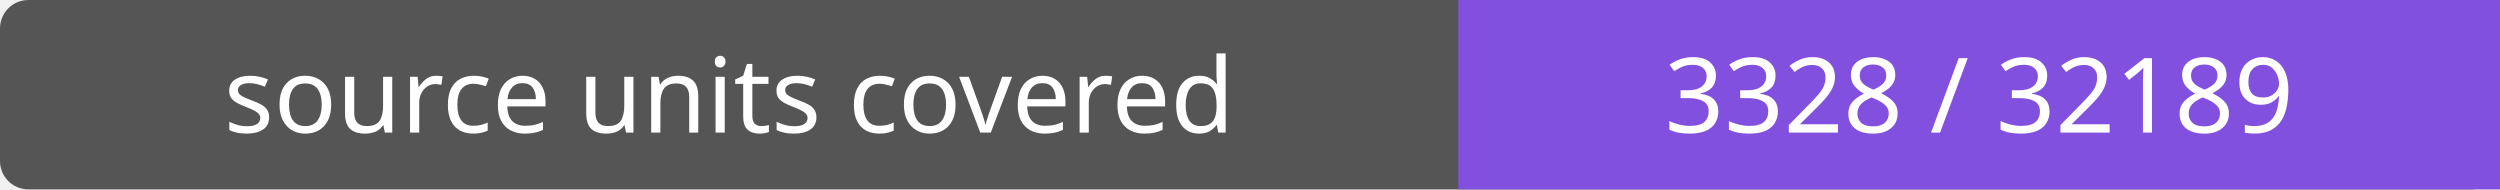
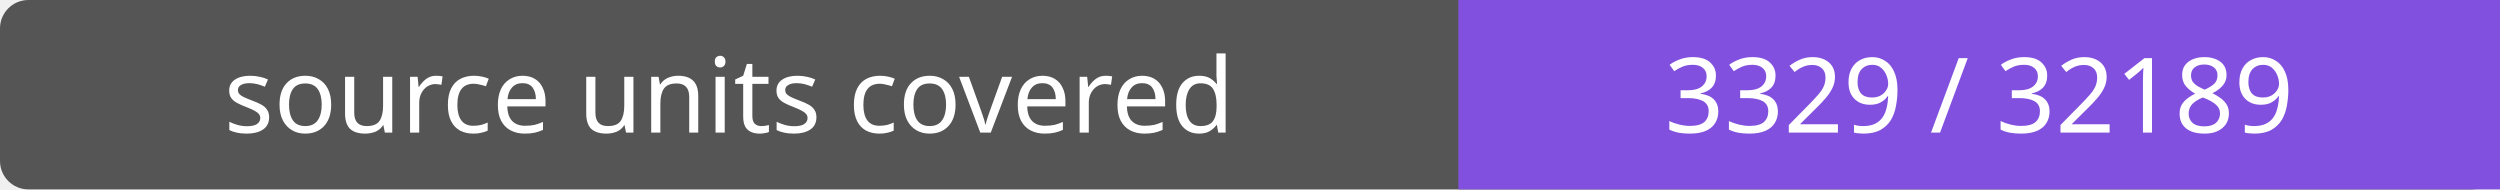
- <svg xmlns="http://www.w3.org/2000/svg" width="264" height="20" role="img" aria-label="source units covered: 3328 / 32189">
+ <svg xmlns="http://www.w3.org/2000/svg" width="264" height="20" role="img" aria-label="source units covered: 3329 / 32189">
  <rect width="264" height="20" rx="3" fill="#555" />
  <path fill="#8250df" d="M154 0h110v20H154z" />
  <g fill="#fff" text-anchor="middle" font-family="Verdana,sans-serif" font-size="11">
    <text x="77.0" y="14">source units covered</text>
-     <text x="209.0" y="14">3328 / 32189</text>
+     <text x="209.0" y="14">3329 / 32189</text>
  </g>
</svg>
